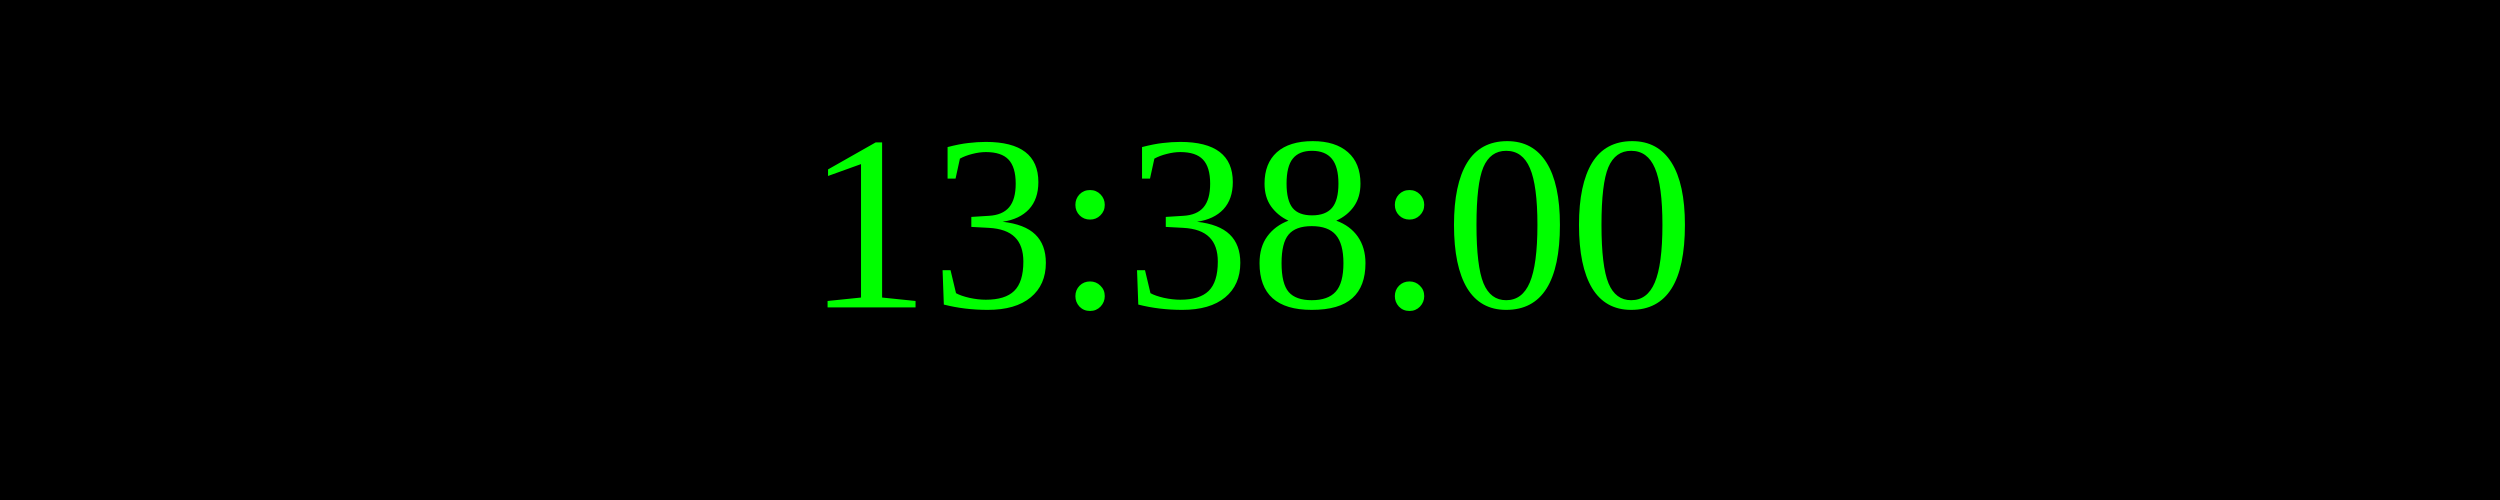
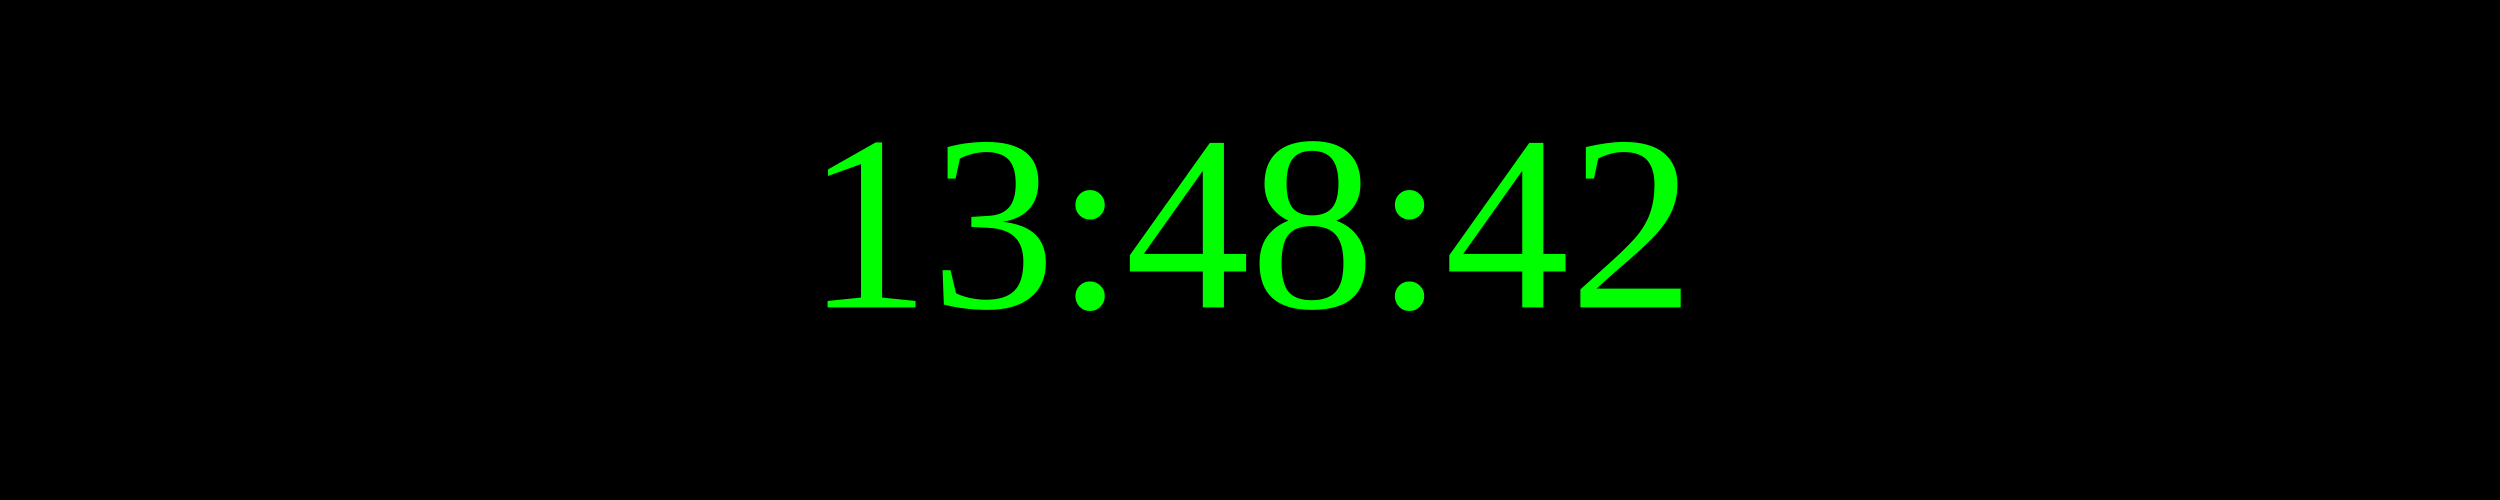
<svg xmlns="http://www.w3.org/2000/svg" width="250" height="50">
  <rect width="100%" height="100%" fill="black" />
  <text x="50%" y="50%" font-size="25" fill="lime" text-anchor="middle" dominant-baseline="middle">
- 13:38:00
+ 13:48:42
</text>
</svg>
